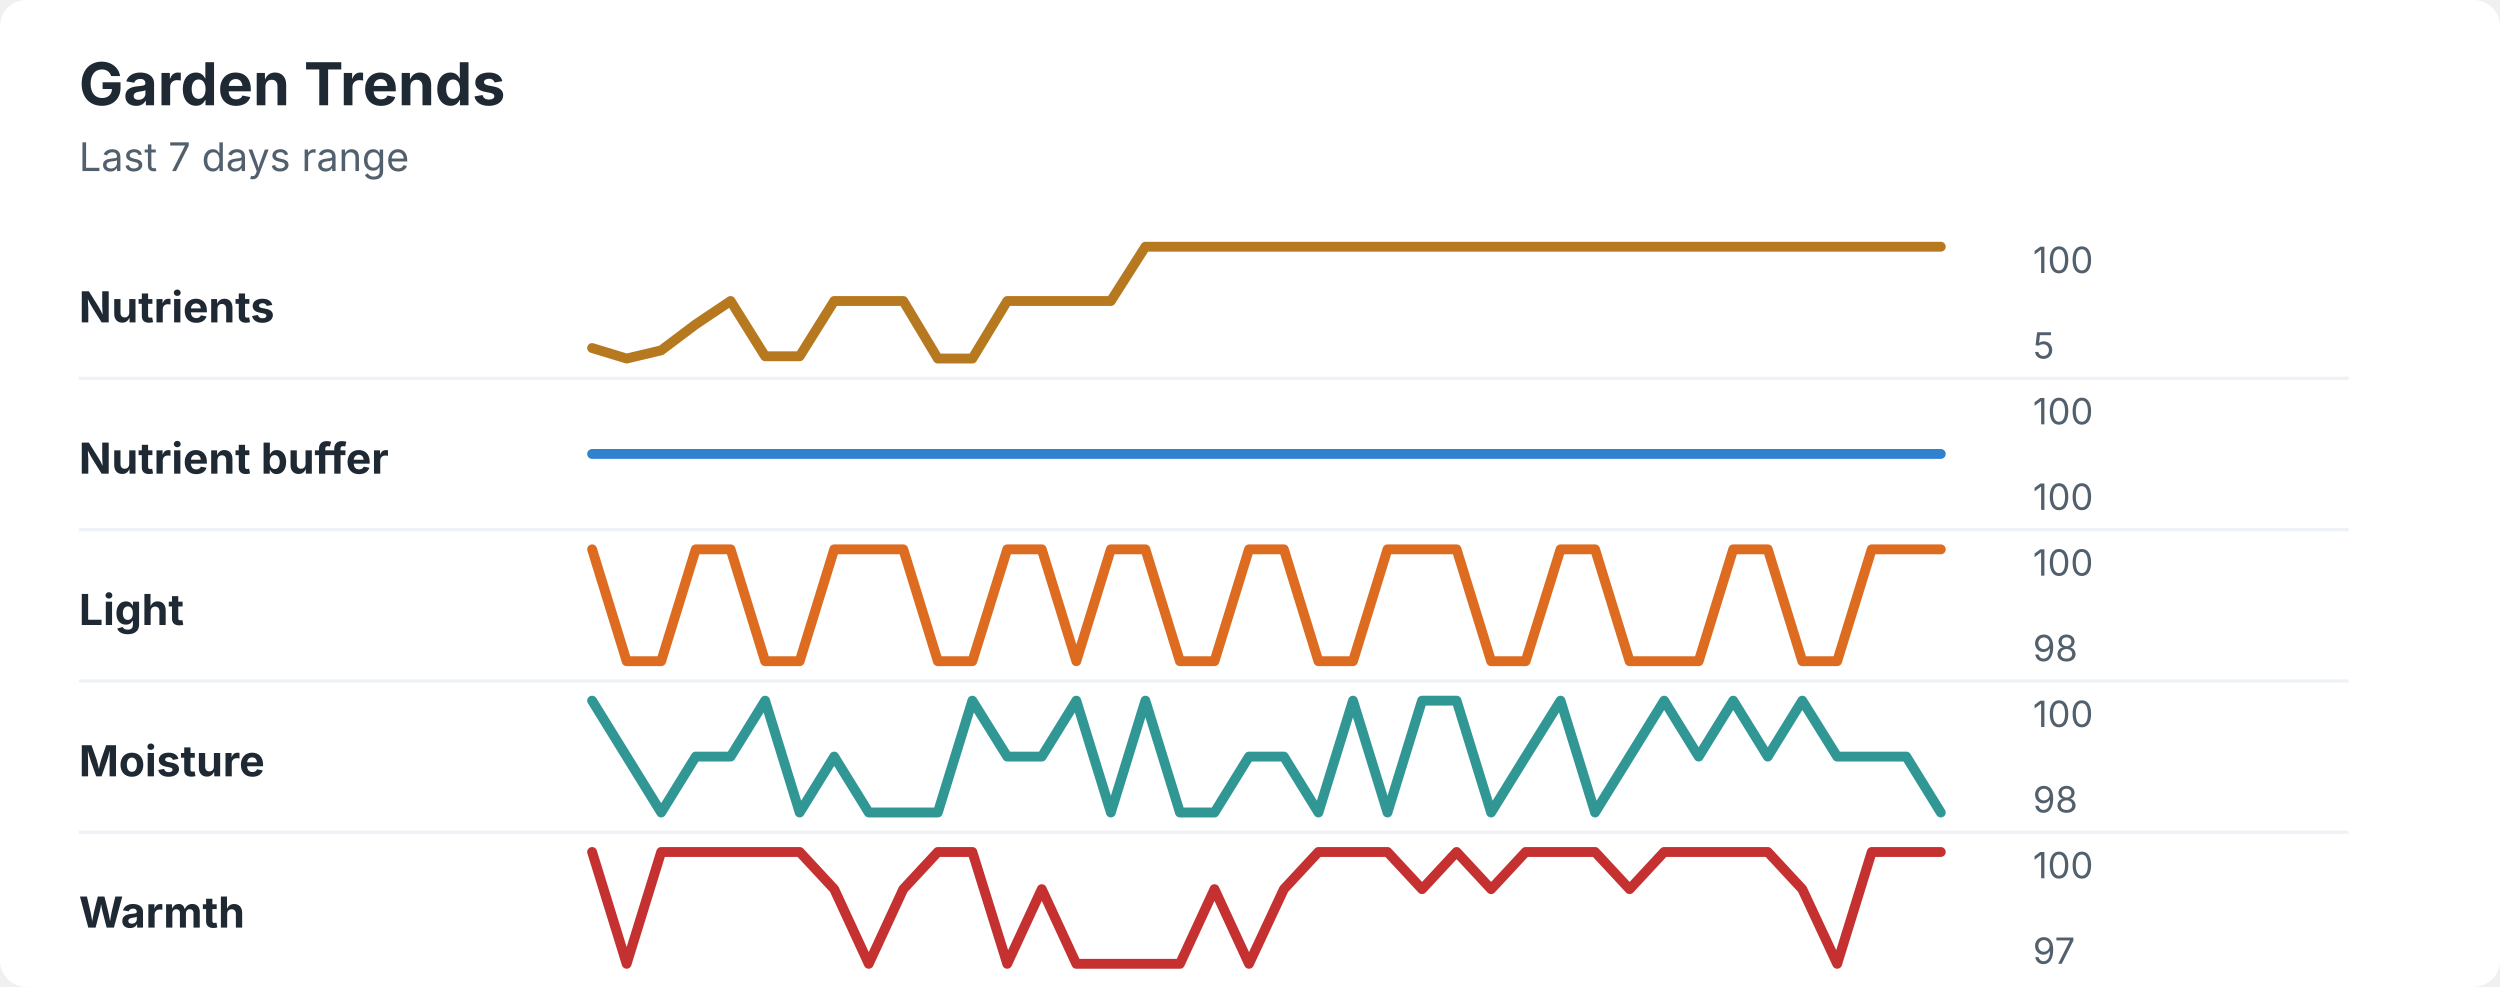
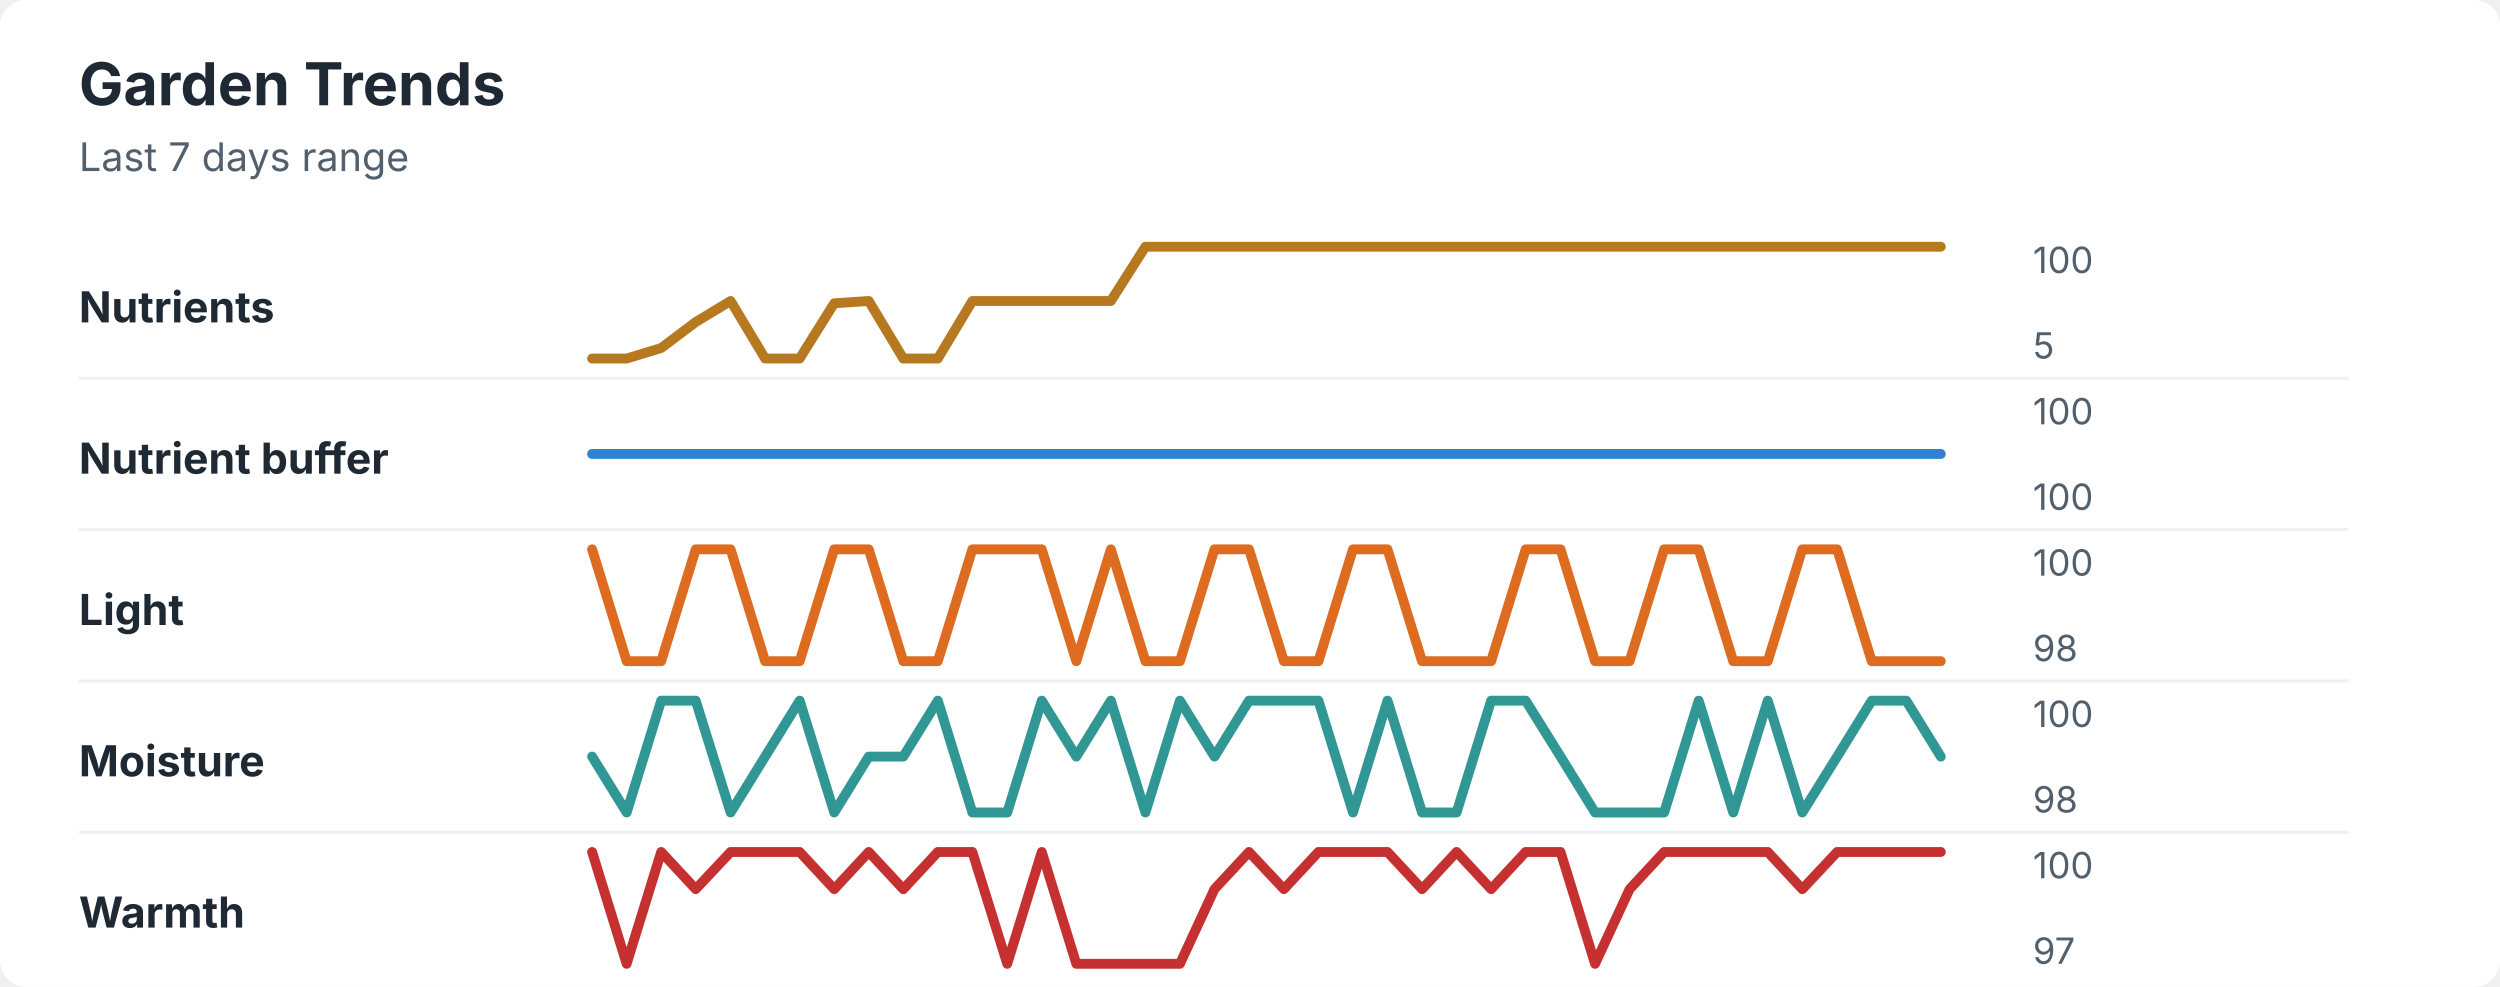
<svg xmlns="http://www.w3.org/2000/svg" width="760" height="300" viewBox="0 0 760 300" role="img" aria-labelledby="title desc">
  <rect width="760" height="300" rx="8" fill="#ffffff" />
  <style>
    text { font-family: -apple-system, BlinkMacSystemFont, "Segoe UI", sans-serif; }
    .title { font-size: 18px; font-weight: 700; fill: #1f2933; }
    .subtitle { font-size: 12px; fill: #52606d; }
    .label { font-size: 13px; font-weight: 650; fill: #1f2933; }
    .axis-value { font-size: 11px; fill: #52606d; }
    .separator { stroke: #eef2f7; stroke-width: 1; }
  </style>
  <text x="24" y="32" class="title">Garden Trends</text>
  <text x="24" y="52" class="subtitle">Last 7 days range</text>
  <text x="24" y="98" class="label">Nutrients</text>
-   <polyline points="180.0,105.8 190.5,109.0 201.0,106.5 211.5,98.6 222.1,91.5 232.6,108.3 243.1,108.3 253.6,91.5 264.1,91.5 274.6,91.5 285.1,109.0 295.6,109.0 306.2,91.5 316.7,91.5 327.2,91.5 337.7,91.5 348.2,75.0 358.7,75.0 369.2,75.0 379.7,75.0 390.3,75.0 400.8,75.0 411.3,75.0 421.8,75.0 432.3,75.0 442.8,75.0 453.3,75.0 463.8,75.0 474.4,75.0 484.9,75.0 495.4,75.0 505.9,75.0 516.4,75.0 526.9,75.0 537.4,75.0 547.9,75.0 558.5,75.0 569.0,75.0 579.5,75.0 590.0,75.0 " fill="none" stroke="#b7791f" stroke-width="3" stroke-linecap="round" stroke-linejoin="round" />
+   <polyline points="180.0,109.0 190.5,109.0 201.0,105.8 211.5,97.9 222.1,91.5 232.6,109.0 243.1,109.0 253.6,92.2 264.1,91.5 274.6,109.0 285.1,109.0 295.6,91.5 306.2,91.5 316.7,91.5 327.2,91.5 337.7,91.5 348.2,75.0 358.7,75.0 369.2,75.0 379.7,75.0 390.3,75.0 400.8,75.0 411.3,75.0 421.8,75.0 432.3,75.0 442.8,75.0 453.3,75.0 463.8,75.0 474.4,75.0 484.9,75.0 495.4,75.0 505.9,75.0 516.4,75.0 526.9,75.0 537.4,75.0 547.9,75.0 558.5,75.0 569.0,75.0 579.5,75.0 590.0,75.0 " fill="none" stroke="#b7791f" stroke-width="3" stroke-linecap="round" stroke-linejoin="round" />
  <text x="618" y="83" class="axis-value">100</text>
  <text x="618" y="109" class="axis-value">5</text>
  <line x1="24" y1="115.0" x2="714" y2="115.0" class="separator" />
  <text x="24" y="144" class="label">Nutrient buffer</text>
  <polyline points="180.0,138.0 190.5,138.0 201.0,138.0 211.5,138.0 222.1,138.0 232.6,138.0 243.1,138.0 253.6,138.0 264.1,138.0 274.6,138.0 285.1,138.0 295.6,138.0 306.2,138.0 316.7,138.0 327.2,138.0 337.7,138.0 348.2,138.0 358.7,138.0 369.2,138.0 379.7,138.0 390.3,138.0 400.8,138.0 411.3,138.0 421.8,138.0 432.3,138.0 442.8,138.0 453.3,138.0 463.8,138.0 474.4,138.0 484.9,138.0 495.4,138.0 505.9,138.0 516.4,138.0 526.9,138.0 537.4,138.0 547.9,138.0 558.5,138.0 569.0,138.0 579.5,138.0 590.0,138.0 " fill="none" stroke="#3182ce" stroke-width="3" stroke-linecap="round" stroke-linejoin="round" />
  <text x="618" y="129" class="axis-value">100</text>
  <text x="618" y="155" class="axis-value">100</text>
  <line x1="24" y1="161.0" x2="714" y2="161.0" class="separator" />
  <text x="24" y="190" class="label">Light</text>
-   <polyline points="180.0,167.0 190.5,201.0 201.0,201.0 211.5,167.0 222.1,167.0 232.6,201.0 243.1,201.0 253.6,167.0 264.1,167.0 274.6,167.0 285.1,201.0 295.6,201.0 306.2,167.0 316.7,167.0 327.2,201.0 337.7,167.0 348.2,167.0 358.7,201.0 369.2,201.0 379.7,167.0 390.3,167.0 400.8,201.0 411.3,201.0 421.8,167.0 432.3,167.0 442.8,167.0 453.3,201.0 463.8,201.0 474.4,167.0 484.9,167.0 495.4,201.0 505.9,201.0 516.4,201.0 526.9,167.0 537.4,167.0 547.9,201.0 558.5,201.0 569.0,167.0 579.5,167.0 590.0,167.0 " fill="none" stroke="#dd6b20" stroke-width="3" stroke-linecap="round" stroke-linejoin="round" />
+   <polyline points="180.0,167.0 190.5,201.0 201.0,201.0 211.5,167.0 222.1,167.0 232.6,201.0 243.1,201.0 253.6,167.0 264.1,167.0 274.6,201.0 285.1,201.0 295.6,167.0 306.2,167.0 316.7,167.0 327.2,201.0 337.7,167.0 348.2,201.0 358.7,201.0 369.2,167.0 379.7,167.0 390.3,201.0 400.8,201.0 411.3,167.0 421.8,167.0 432.3,201.0 442.8,201.0 453.3,201.0 463.8,167.0 474.4,167.0 484.9,201.0 495.4,201.0 505.9,167.0 516.4,167.0 526.9,201.0 537.4,201.0 547.9,167.0 558.5,167.0 569.0,201.0 579.5,201.0 590.0,201.0 " fill="none" stroke="#dd6b20" stroke-width="3" stroke-linecap="round" stroke-linejoin="round" />
  <text x="618" y="175" class="axis-value">100</text>
  <text x="618" y="201" class="axis-value">98</text>
  <line x1="24" y1="207.0" x2="714" y2="207.0" class="separator" />
  <text x="24" y="236" class="label">Moisture</text>
-   <polyline points="180.0,213.0 190.5,230.0 201.0,247.0 211.5,230.0 222.1,230.0 232.6,213.0 243.1,247.0 253.6,230.0 264.1,247.0 274.6,247.0 285.1,247.0 295.6,213.0 306.2,230.0 316.7,230.0 327.2,213.0 337.7,247.0 348.2,213.0 358.7,247.0 369.2,247.0 379.7,230.0 390.3,230.0 400.8,247.0 411.3,213.0 421.8,247.0 432.3,213.0 442.8,213.0 453.3,247.0 463.8,230.0 474.4,213.0 484.9,247.0 495.4,230.0 505.9,213.0 516.4,230.0 526.9,213.0 537.4,230.0 547.9,213.0 558.5,230.0 569.0,230.0 579.5,230.0 590.0,247.0 " fill="none" stroke="#319795" stroke-width="3" stroke-linecap="round" stroke-linejoin="round" />
+   <polyline points="180.0,230.0 190.5,247.0 201.0,213.0 211.5,213.0 222.1,247.0 232.6,230.0 243.1,213.0 253.6,247.0 264.1,230.0 274.6,230.0 285.1,213.0 295.6,247.0 306.2,247.0 316.7,213.0 327.2,230.0 337.7,213.0 348.2,247.0 358.7,213.0 369.2,230.0 379.7,213.0 390.3,213.0 400.8,213.0 411.3,247.0 421.8,213.0 432.3,247.0 442.8,247.0 453.3,213.0 463.8,213.0 474.4,230.0 484.9,247.0 495.4,247.0 505.9,247.0 516.4,213.0 526.9,247.0 537.4,213.0 547.9,247.0 558.5,230.0 569.0,213.0 579.5,213.0 590.0,230.0 " fill="none" stroke="#319795" stroke-width="3" stroke-linecap="round" stroke-linejoin="round" />
  <text x="618" y="221" class="axis-value">100</text>
  <text x="618" y="247" class="axis-value">98</text>
  <line x1="24" y1="253.0" x2="714" y2="253.0" class="separator" />
  <text x="24" y="282" class="label">Warmth</text>
-   <polyline points="180.0,259.0 190.5,293.0 201.0,259.0 211.5,259.0 222.1,259.0 232.6,259.0 243.1,259.0 253.6,270.3 264.1,293.0 274.6,270.3 285.1,259.0 295.6,259.0 306.2,293.0 316.7,270.3 327.2,293.0 337.7,293.0 348.2,293.0 358.7,293.0 369.2,270.3 379.7,293.0 390.3,270.3 400.8,259.0 411.3,259.0 421.8,259.0 432.3,270.3 442.8,259.0 453.3,270.3 463.8,259.0 474.4,259.0 484.9,259.0 495.4,270.3 505.9,259.0 516.4,259.0 526.9,259.0 537.4,259.0 547.9,270.3 558.5,293.0 569.0,259.0 579.5,259.0 590.0,259.0 " fill="none" stroke="#c53030" stroke-width="3" stroke-linecap="round" stroke-linejoin="round" />
+   <polyline points="180.0,259.0 190.5,293.0 201.0,259.0 211.5,270.3 222.1,259.0 232.6,259.0 243.1,259.0 253.6,270.3 264.1,259.0 274.6,270.3 285.1,259.0 295.6,259.0 306.2,293.0 316.7,259.0 327.2,293.0 337.7,293.0 348.2,293.0 358.7,293.0 369.2,270.3 379.7,259.0 390.3,270.3 400.8,259.0 411.3,259.0 421.8,259.0 432.3,270.3 442.8,259.0 453.3,270.3 463.8,259.0 474.4,259.0 484.9,293.0 495.4,270.3 505.9,259.0 516.4,259.0 526.9,259.0 537.4,259.0 547.9,270.3 558.5,259.0 569.0,259.0 579.5,259.0 590.0,259.0 " fill="none" stroke="#c53030" stroke-width="3" stroke-linecap="round" stroke-linejoin="round" />
  <text x="618" y="267" class="axis-value">100</text>
  <text x="618" y="293" class="axis-value">97</text>
</svg>
